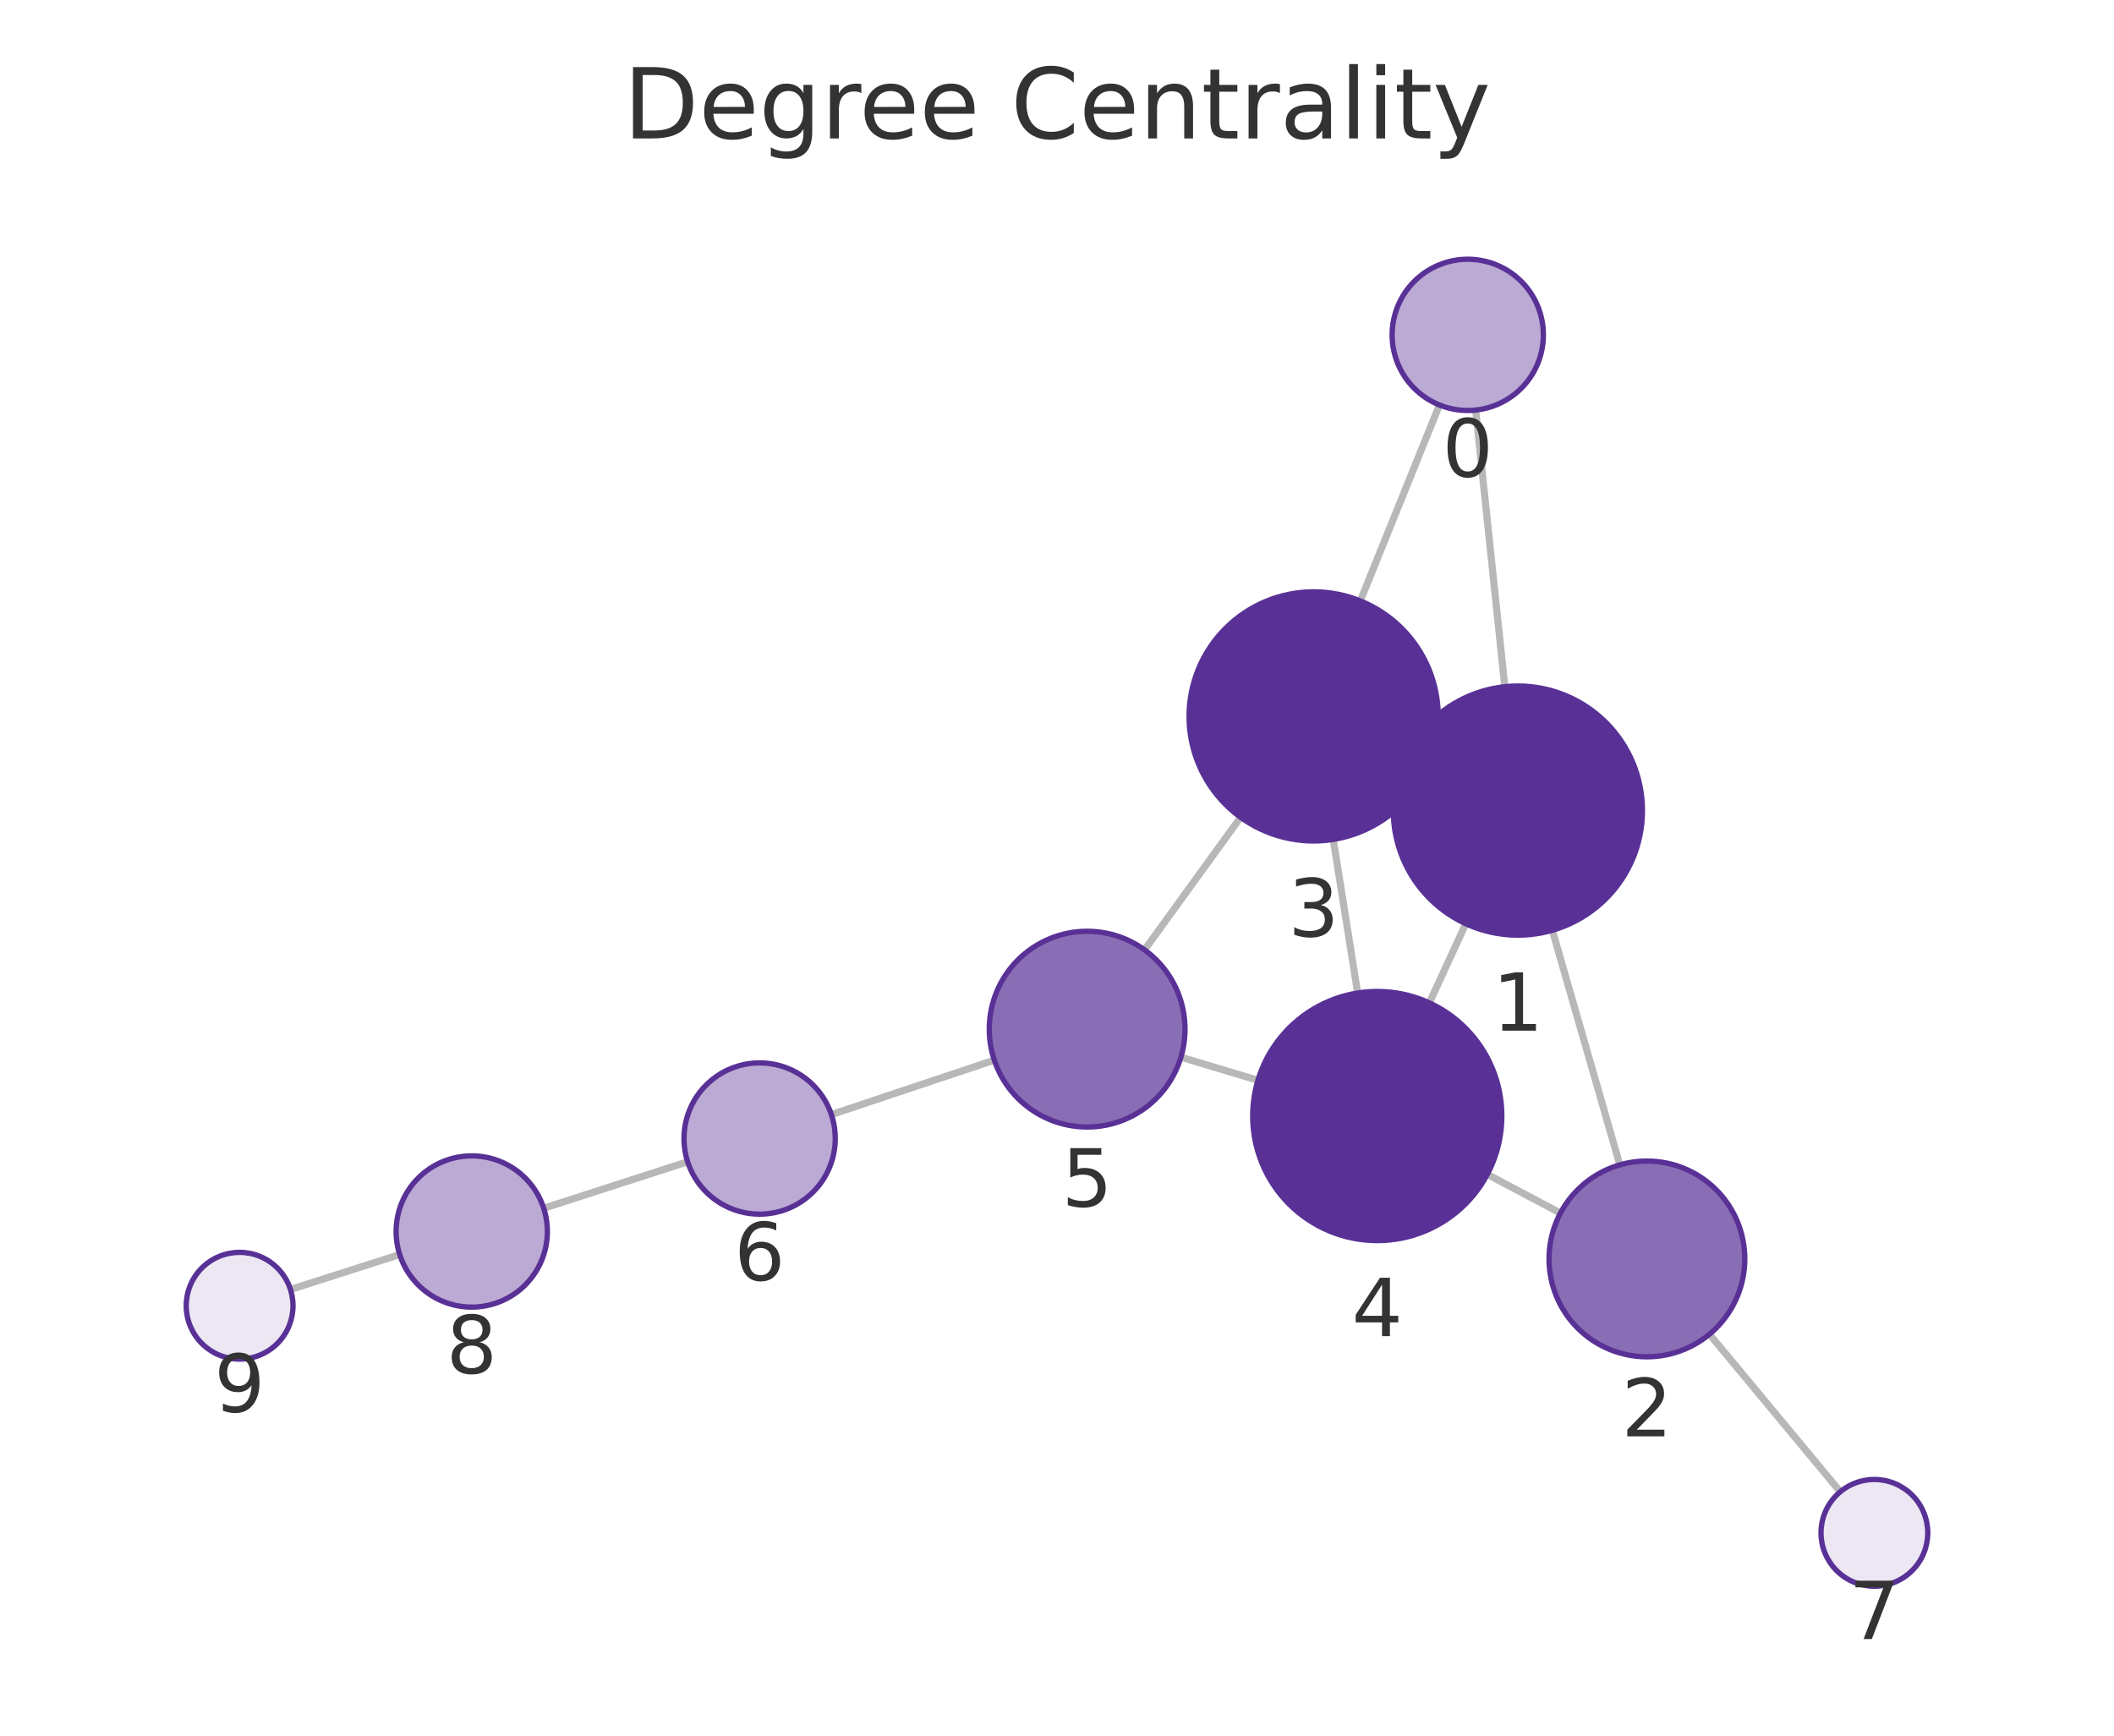
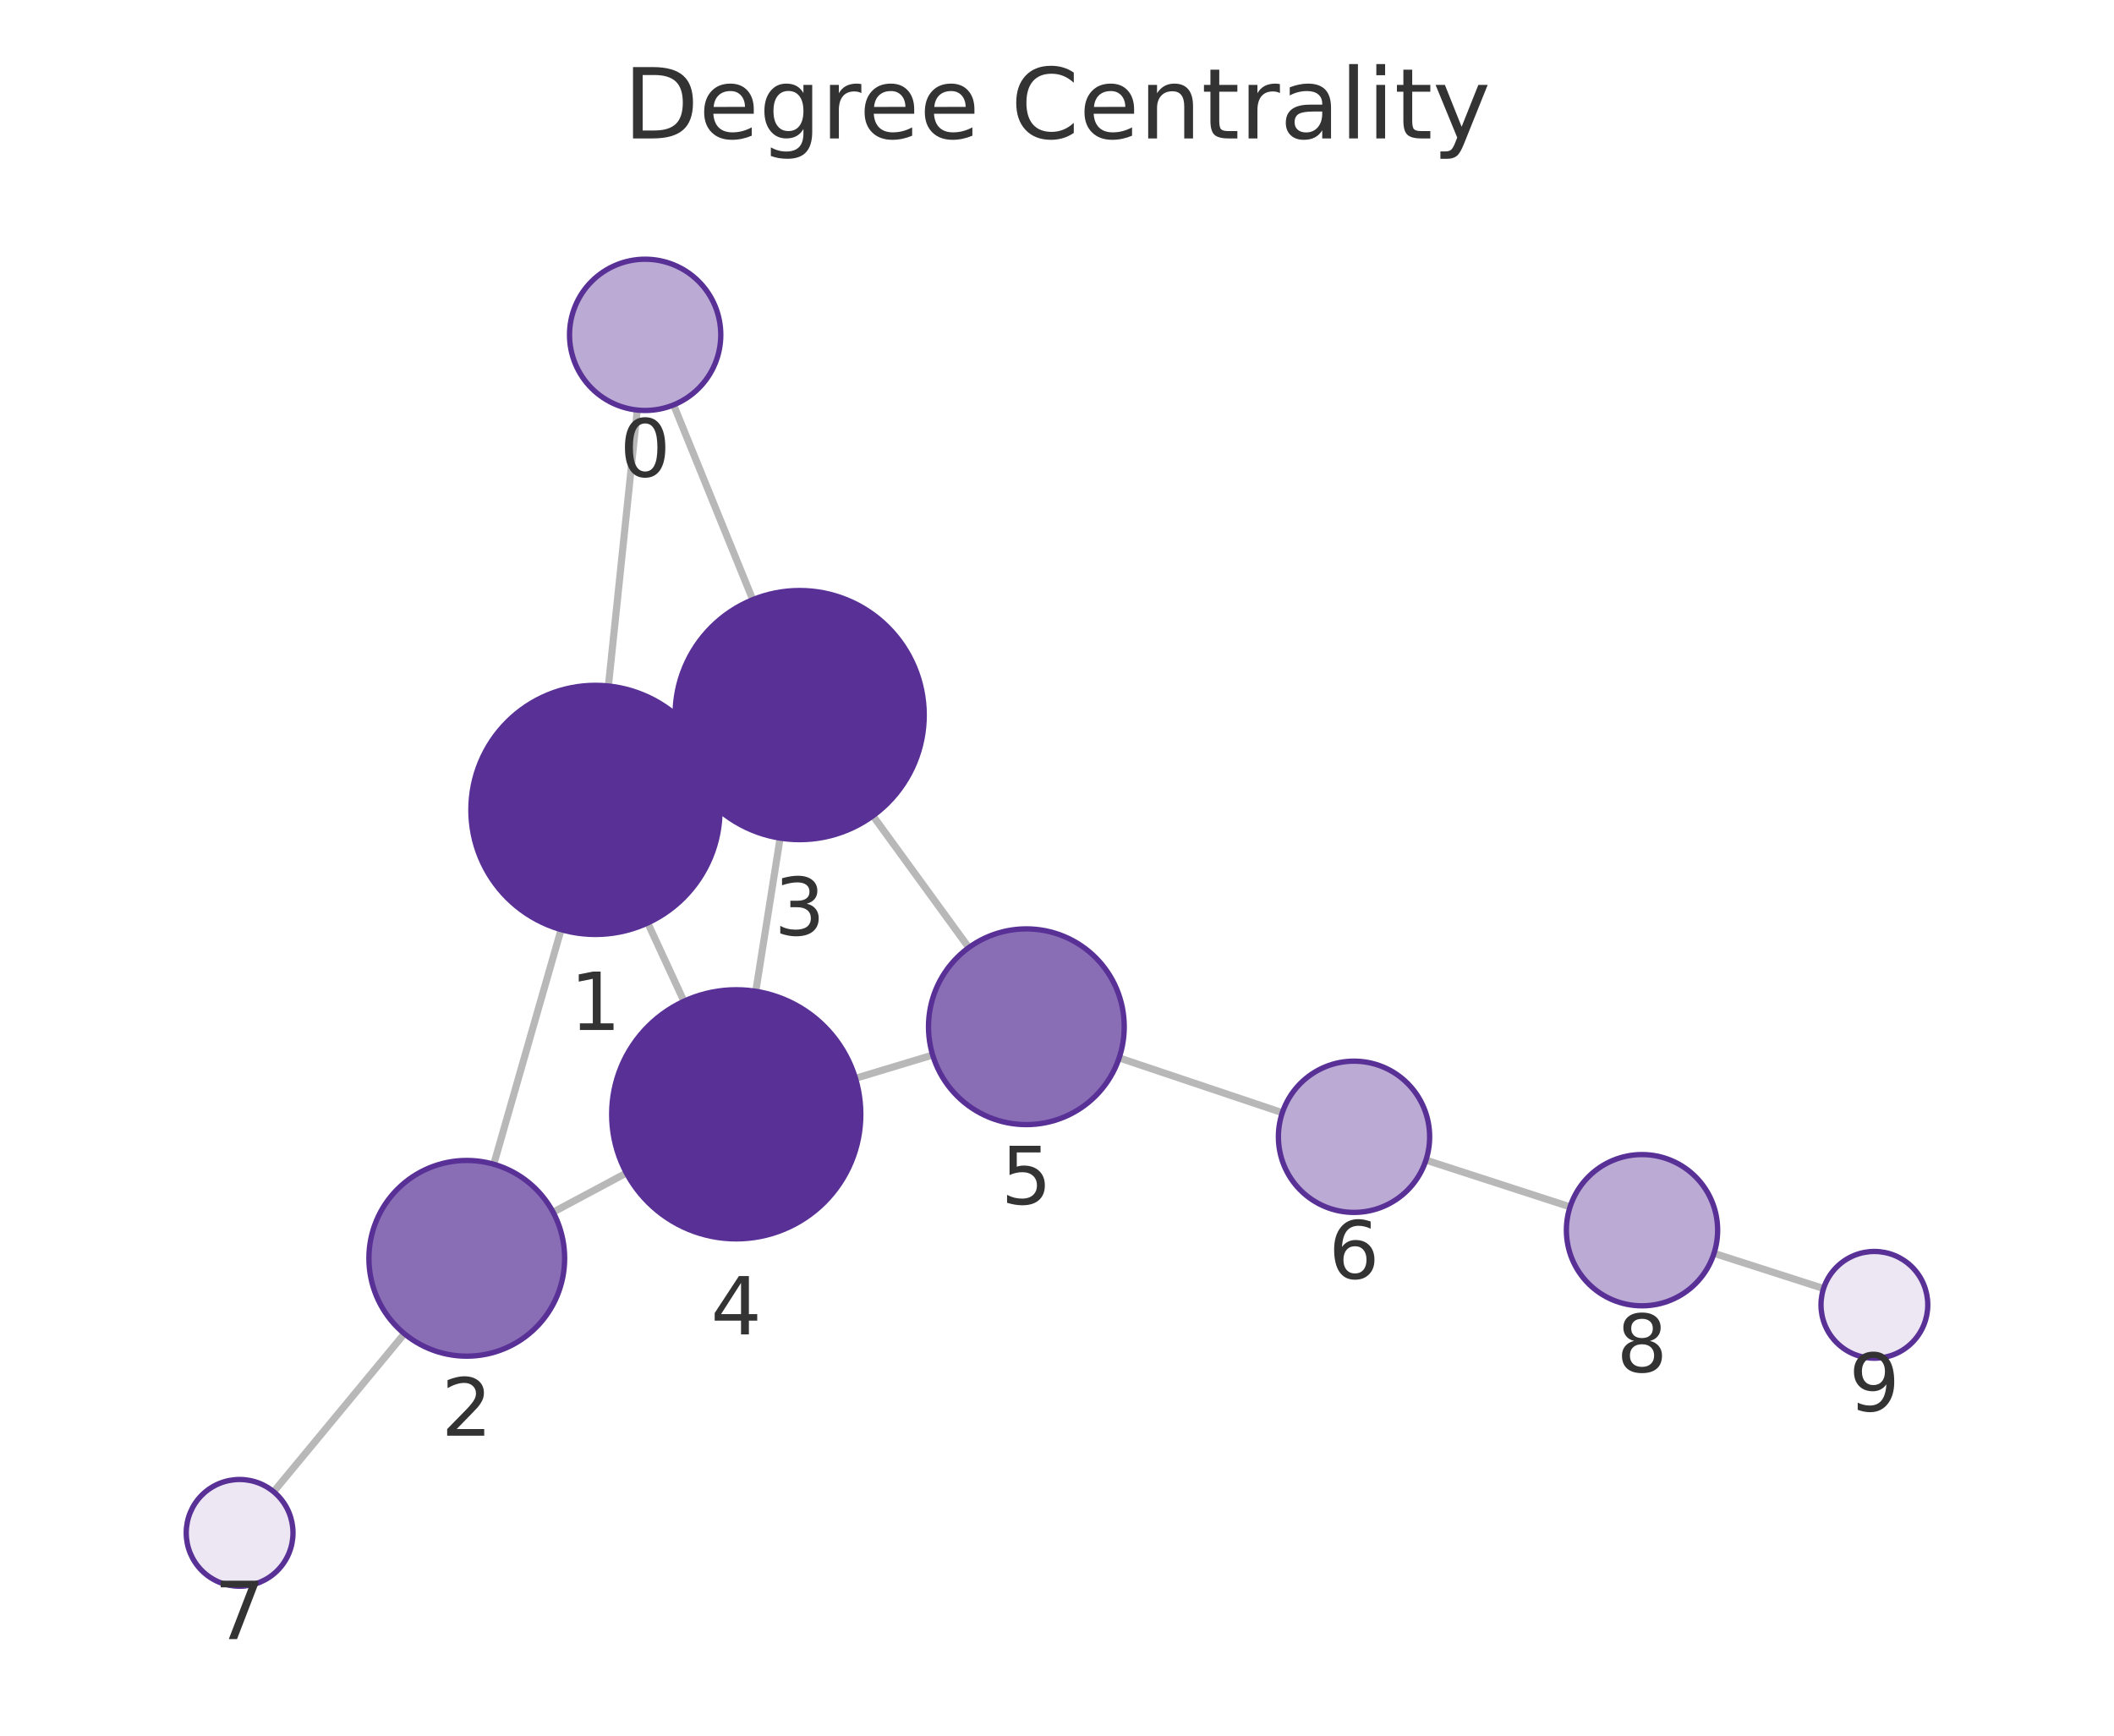
<svg xmlns="http://www.w3.org/2000/svg" xmlns:xlink="http://www.w3.org/1999/xlink" width="237.6pt" height="195.078pt" viewBox="0 0 237.6 195.078" version="1.1">
  <defs>
    <style type="text/css">*{stroke-linejoin: round; stroke-linecap: butt}</style>
  </defs>
  <g id="figure_1">
    <g id="patch_1">
      <path d="M 0 195.078  L 237.6 195.078  L 237.6 0  L 0 0  L 0 195.078  z " style="fill: none" />
    </g>
    <g id="axes_1">
      <g id="patch_2">
        <path d="M 7.2 187.878  L 230.4 187.878  L 230.4 21.558  L 7.2 21.558  L 7.2 187.878  z " style="fill: none" />
      </g>
      <g id="EdgeCollection_1">
-         <path d="M 165.857 46.089  L 169.132 77.182  " clip-path="url(#pf5088ef1b0)" style="fill: #b8b8b8; stroke: #b8b8b8; stroke-width: 0.8" />
-         <path d="M 161.783 45.518  L 152.889 67.538  " clip-path="url(#pf5088ef1b0)" style="fill: #b8b8b8; stroke: #b8b8b8; stroke-width: 0.8" />
-         <path d="M 174.471 104.559  L 182.06 130.926  " clip-path="url(#pf5088ef1b0)" style="fill: #b8b8b8; stroke: #b8b8b8; stroke-width: 0.8" />
-         <path d="M 157.886 85.242  L 160.359 86.383  " clip-path="url(#pf5088ef1b0)" style="fill: #b8b8b8; stroke: #b8b8b8; stroke-width: 0.8" />
-         <path d="M 164.745 103.823  L 160.65 112.719  " clip-path="url(#pf5088ef1b0)" style="fill: #b8b8b8; stroke: #b8b8b8; stroke-width: 0.8" />
-         <path d="M 175.383 136.346  L 167.166 131.992  " clip-path="url(#pf5088ef1b0)" style="fill: #b8b8b8; stroke: #b8b8b8; stroke-width: 0.8" />
-         <path d="M 192.13 149.959  L 206.836 167.668  " clip-path="url(#pf5088ef1b0)" style="fill: #b8b8b8; stroke: #b8b8b8; stroke-width: 0.8" />
-         <path d="M 149.847 94.345  L 152.595 111.61  " clip-path="url(#pf5088ef1b0)" style="fill: #b8b8b8; stroke: #b8b8b8; stroke-width: 0.8" />
-         <path d="M 139.434 91.858  L 128.64 106.761  " clip-path="url(#pf5088ef1b0)" style="fill: #b8b8b8; stroke: #b8b8b8; stroke-width: 0.8" />
-         <path d="M 141.384 121.419  L 132.725 118.826  " clip-path="url(#pf5088ef1b0)" style="fill: #b8b8b8; stroke: #b8b8b8; stroke-width: 0.8" />
-         <path d="M 111.754 119.155  L 93.44 125.271  " clip-path="url(#pf5088ef1b0)" style="fill: #b8b8b8; stroke: #b8b8b8; stroke-width: 0.8" />
-         <path d="M 77.289 130.576  L 61.109 135.801  " clip-path="url(#pf5088ef1b0)" style="fill: #b8b8b8; stroke: #b8b8b8; stroke-width: 0.8" />
-         <path d="M 44.925 141.002  L 32.646 144.93  " clip-path="url(#pf5088ef1b0)" style="fill: #b8b8b8; stroke: #b8b8b8; stroke-width: 0.8" />
+         <path d="M 71.626 46.088  L 68.381 77.103  " clip-path="url(#pa66abc823e)" style="fill: #b8b8b8; stroke: #b8b8b8; stroke-width: 0.8" />
+         <path d="M 75.711 45.509  L 84.606 67.401  " clip-path="url(#pa66abc823e)" style="fill: #b8b8b8; stroke: #b8b8b8; stroke-width: 0.8" />
+         <path d="M 63.062 104.484  L 55.496 130.854  " clip-path="url(#pa66abc823e)" style="fill: #b8b8b8; stroke: #b8b8b8; stroke-width: 0.8" />
+         <path d="M 79.622 85.132  L 77.178 86.266  " clip-path="url(#pa66abc823e)" style="fill: #b8b8b8; stroke: #b8b8b8; stroke-width: 0.8" />
+         <path d="M 72.801 103.734  L 76.872 112.536  " clip-path="url(#pa66abc823e)" style="fill: #b8b8b8; stroke: #b8b8b8; stroke-width: 0.8" />
+         <path d="M 62.164 136.243  L 70.401 131.841  " clip-path="url(#pa66abc823e)" style="fill: #b8b8b8; stroke: #b8b8b8; stroke-width: 0.8" />
+         <path d="M 45.45 149.902  L 30.756 167.663  " clip-path="url(#pa66abc823e)" style="fill: #b8b8b8; stroke: #b8b8b8; stroke-width: 0.8" />
+         <path d="M 87.68 94.198  L 84.945 111.417  " clip-path="url(#pa66abc823e)" style="fill: #b8b8b8; stroke: #b8b8b8; stroke-width: 0.8" />
+         <path d="M 98.111 91.692  L 108.886 106.505  " clip-path="url(#pa66abc823e)" style="fill: #b8b8b8; stroke: #b8b8b8; stroke-width: 0.8" />
+         <path d="M 96.151 121.198  L 104.826 118.579  " clip-path="url(#pa66abc823e)" style="fill: #b8b8b8; stroke: #b8b8b8; stroke-width: 0.8" />
+         <path d="M 125.785 118.903  L 144.125 125.062  " clip-path="url(#pa66abc823e)" style="fill: #b8b8b8; stroke: #b8b8b8; stroke-width: 0.8" />
+         <path d="M 160.268 130.391  L 176.466 135.645  " clip-path="url(#pa66abc823e)" style="fill: #b8b8b8; stroke: #b8b8b8; stroke-width: 0.8" />
+         <path d="M 192.644 140.867  L 204.957 144.822  " clip-path="url(#pa66abc823e)" style="fill: #b8b8b8; stroke: #b8b8b8; stroke-width: 0.8" />
      </g>
      <g id="VertexCollection_1">
-         <path d="M 164.966 46.136  C 167.22 46.136 169.383 45.241 170.977 43.647  C 172.571 42.053 173.466 39.89 173.466 37.636  C 173.466 35.382 172.571 33.22 170.977 31.626  C 169.383 30.032 167.22 29.136 164.966 29.136  C 162.712 29.136 160.55 30.032 158.956 31.626  C 157.362 33.22 156.466 35.382 156.466 37.636  C 156.466 39.89 157.362 42.053 158.956 43.647  C 160.55 45.241 162.712 46.136 164.966 46.136  z " clip-path="url(#pf5088ef1b0)" style="fill: #bbaad4; stroke: #593196; stroke-width: 0.6" />
-         <path d="M 170.599 105.105  C 174.312 105.105 177.873 103.63 180.499 101.005  C 183.124 98.38 184.599 94.818 184.599 91.105  C 184.599 87.393 183.124 83.831 180.499 81.206  C 177.873 78.581 174.312 77.105 170.599 77.105  C 166.886 77.105 163.325 78.581 160.7 81.206  C 158.074 83.831 156.599 87.393 156.599 91.105  C 156.599 94.818 158.074 98.38 160.7 101.005  C 163.325 103.63 166.886 105.105 170.599 105.105  z " clip-path="url(#pf5088ef1b0)" style="fill: #593196; stroke: #593196; stroke-width: 0.6" />
-         <path d="M 185.102 152.497  C 188.019 152.497 190.818 151.338 192.88 149.275  C 194.943 147.212 196.102 144.414 196.102 141.497  C 196.102 138.58 194.943 135.781 192.88 133.719  C 190.818 131.656 188.019 130.497 185.102 130.497  C 182.185 130.497 179.387 131.656 177.324 133.719  C 175.261 135.781 174.102 138.58 174.102 141.497  C 174.102 144.414 175.261 147.212 177.324 149.275  C 179.387 151.338 182.185 152.497 185.102 152.497  z " clip-path="url(#pf5088ef1b0)" style="fill: #8a6eb5; stroke: #593196; stroke-width: 0.6" />
-         <path d="M 147.646 94.519  C 151.359 94.519 154.92 93.044 157.545 90.419  C 160.171 87.793 161.646 84.232 161.646 80.519  C 161.646 76.807 160.171 73.245 157.545 70.62  C 154.92 67.995 151.359 66.519 147.646 66.519  C 143.933 66.519 140.372 67.995 137.746 70.62  C 135.121 73.245 133.646 76.807 133.646 80.519  C 133.646 84.232 135.121 87.793 137.746 90.419  C 140.372 93.044 143.933 94.519 147.646 94.519  z " clip-path="url(#pf5088ef1b0)" style="fill: #593196; stroke: #593196; stroke-width: 0.6" />
-         <path d="M 154.796 139.436  C 158.509 139.436 162.07 137.961 164.695 135.335  C 167.321 132.71 168.796 129.149 168.796 125.436  C 168.796 121.723 167.321 118.162 164.695 115.536  C 162.07 112.911 158.509 111.436 154.796 111.436  C 151.083 111.436 147.522 112.911 144.896 115.536  C 142.271 118.162 140.796 121.723 140.796 125.436  C 140.796 129.149 142.271 132.71 144.896 135.335  C 147.522 137.961 151.083 139.436 154.796 139.436  z " clip-path="url(#pf5088ef1b0)" style="fill: #593196; stroke: #593196; stroke-width: 0.6" />
-         <path d="M 122.187 126.67  C 125.105 126.67 127.903 125.511 129.966 123.448  C 132.028 121.385 133.187 118.587 133.187 115.67  C 133.187 112.753 132.028 109.955 129.966 107.892  C 127.903 105.829 125.105 104.67 122.187 104.67  C 119.27 104.67 116.472 105.829 114.409 107.892  C 112.346 109.955 111.187 112.753 111.187 115.67  C 111.187 118.587 112.346 121.385 114.409 123.448  C 116.472 125.511 119.27 126.67 122.187 126.67  z " clip-path="url(#pf5088ef1b0)" style="fill: #8a6eb5; stroke: #593196; stroke-width: 0.6" />
-         <path d="M 85.377 136.464  C 87.632 136.464 89.794 135.568 91.388 133.974  C 92.982 132.38 93.877 130.218 93.877 127.964  C 93.877 125.709 92.982 123.547 91.388 121.953  C 89.794 120.359 87.632 119.464 85.377 119.464  C 83.123 119.464 80.961 120.359 79.367 121.953  C 77.773 123.547 76.877 125.709 76.877 127.964  C 76.877 130.218 77.773 132.38 79.367 133.974  C 80.961 135.568 83.123 136.464 85.377 136.464  z " clip-path="url(#pf5088ef1b0)" style="fill: #bbaad4; stroke: #593196; stroke-width: 0.6" />
-         <path d="M 210.669 178.284  C 212.26 178.284 213.787 177.652 214.912 176.527  C 216.037 175.402 216.669 173.875 216.669 172.284  C 216.669 170.693 216.037 169.167 214.912 168.042  C 213.787 166.916 212.26 166.284 210.669 166.284  C 209.078 166.284 207.552 166.916 206.427 168.042  C 205.301 169.167 204.669 170.693 204.669 172.284  C 204.669 173.875 205.301 175.402 206.427 176.527  C 207.552 177.652 209.078 178.284 210.669 178.284  z " clip-path="url(#pf5088ef1b0)" style="fill: #ece7f3; stroke: #593196; stroke-width: 0.6" />
-         <path d="M 53.021 146.913  C 55.275 146.913 57.437 146.017 59.031 144.423  C 60.625 142.829 61.521 140.667 61.521 138.413  C 61.521 136.159 60.625 133.996 59.031 132.403  C 57.437 130.809 55.275 129.913 53.021 129.913  C 50.766 129.913 48.604 130.809 47.01 132.403  C 45.416 133.996 44.521 136.159 44.521 138.413  C 44.521 140.667 45.416 142.829 47.01 144.423  C 48.604 146.017 50.766 146.913 53.021 146.913  z " clip-path="url(#pf5088ef1b0)" style="fill: #bbaad4; stroke: #593196; stroke-width: 0.6" />
-         <path d="M 26.931 152.758  C 28.522 152.758 30.048 152.125 31.173 151  C 32.299 149.875 32.931 148.349 32.931 146.758  C 32.931 145.166 32.299 143.64 31.173 142.515  C 30.048 141.39 28.522 140.758 26.931 140.758  C 25.34 140.758 23.813 141.39 22.688 142.515  C 21.563 143.64 20.931 145.166 20.931 146.758  C 20.931 148.349 21.563 149.875 22.688 151  C 23.813 152.125 25.34 152.758 26.931 152.758  z " clip-path="url(#pf5088ef1b0)" style="fill: #ece7f3; stroke: #593196; stroke-width: 0.6" />
+         <path d="M 72.511 46.134  C 74.765 46.134 76.928 45.238 78.522 43.644  C 80.116 42.05 81.011 39.888 81.011 37.634  C 81.011 35.38 80.116 33.218 78.522 31.624  C 76.928 30.03 74.765 29.134 72.511 29.134  C 70.257 29.134 68.095 30.03 66.501 31.624  C 64.907 33.218 64.011 35.38 64.011 37.634  C 64.011 39.888 64.907 42.05 66.501 43.644  C 68.095 45.238 70.257 46.134 72.511 46.134  z " clip-path="url(#pa66abc823e)" style="fill: #bbaad4; stroke: #593196; stroke-width: 0.6" />
+         <path d="M 66.924 105.027  C 70.637 105.027 74.198 103.552 76.823 100.927  C 79.449 98.301 80.924 94.74 80.924 91.027  C 80.924 87.314 79.449 83.753 76.823 81.128  C 74.198 78.502 70.637 77.027 66.924 77.027  C 63.211 77.027 59.65 78.502 57.024 81.128  C 54.399 83.753 52.924 87.314 52.924 91.027  C 52.924 94.74 54.399 98.301 57.024 100.927  C 59.65 103.552 63.211 105.027 66.924 105.027  z " clip-path="url(#pa66abc823e)" style="fill: #593196; stroke: #593196; stroke-width: 0.6" />
+         <path d="M 52.462 152.427  C 55.379 152.427 58.177 151.268 60.24 149.205  C 62.303 147.143 63.462 144.344 63.462 141.427  C 63.462 138.51 62.303 135.712 60.24 133.649  C 58.177 131.586 55.379 130.427 52.462 130.427  C 49.545 130.427 46.746 131.586 44.684 133.649  C 42.621 135.712 41.462 138.51 41.462 141.427  C 41.462 144.344 42.621 147.143 44.684 149.205  C 46.746 151.268 49.545 152.427 52.462 152.427  z " clip-path="url(#pa66abc823e)" style="fill: #8a6eb5; stroke: #593196; stroke-width: 0.6" />
+         <path d="M 89.876 94.371  C 93.589 94.371 97.15 92.896 99.775 90.27  C 102.401 87.645 103.876 84.084 103.876 80.371  C 103.876 76.658 102.401 73.097 99.775 70.471  C 97.15 67.846 93.589 66.371 89.876 66.371  C 86.163 66.371 82.602 67.846 79.976 70.471  C 77.351 73.097 75.876 76.658 75.876 80.371  C 75.876 84.084 77.351 87.645 79.976 90.27  C 82.602 92.896 86.163 94.371 89.876 94.371  z " clip-path="url(#pa66abc823e)" style="fill: #593196; stroke: #593196; stroke-width: 0.6" />
+         <path d="M 82.748 139.243  C 86.461 139.243 90.023 137.768 92.648 135.143  C 95.273 132.517 96.748 128.956 96.748 125.243  C 96.748 121.53 95.273 117.969 92.648 115.344  C 90.023 112.718 86.461 111.243 82.748 111.243  C 79.036 111.243 75.474 112.718 72.849 115.344  C 70.224 117.969 68.748 121.53 68.748 125.243  C 68.748 128.956 70.224 132.517 72.849 135.143  C 75.474 137.768 79.036 139.243 82.748 139.243  z " clip-path="url(#pa66abc823e)" style="fill: #593196; stroke: #593196; stroke-width: 0.6" />
+         <path d="M 115.357 126.401  C 118.274 126.401 121.072 125.242 123.135 123.179  C 125.198 121.116 126.357 118.318 126.357 115.401  C 126.357 112.484 125.198 109.685 123.135 107.623  C 121.072 105.56 118.274 104.401 115.357 104.401  C 112.44 104.401 109.641 105.56 107.579 107.623  C 105.516 109.685 104.357 112.484 104.357 115.401  C 104.357 118.318 105.516 121.116 107.579 123.179  C 109.641 125.242 112.44 126.401 115.357 126.401  z " clip-path="url(#pa66abc823e)" style="fill: #8a6eb5; stroke: #593196; stroke-width: 0.6" />
+         <path d="M 152.183 136.268  C 154.437 136.268 156.599 135.372 158.193 133.778  C 159.787 132.184 160.683 130.022 160.683 127.768  C 160.683 125.514 159.787 123.352 158.193 121.758  C 156.599 120.164 154.437 119.268 152.183 119.268  C 149.928 119.268 147.766 120.164 146.172 121.758  C 144.578 123.352 143.683 125.514 143.683 127.768  C 143.683 130.022 144.578 132.184 146.172 133.778  C 147.766 135.372 149.928 136.268 152.183 136.268  z " clip-path="url(#pa66abc823e)" style="fill: #bbaad4; stroke: #593196; stroke-width: 0.6" />
+         <path d="M 26.931 178.286  C 28.522 178.286 30.048 177.654 31.173 176.528  C 32.299 175.403 32.931 173.877 32.931 172.286  C 32.931 170.695 32.299 169.168 31.173 168.043  C 30.048 166.918 28.522 166.286 26.931 166.286  C 25.34 166.286 23.813 166.918 22.688 168.043  C 21.563 169.168 20.931 170.695 20.931 172.286  C 20.931 173.877 21.563 175.403 22.688 176.528  C 23.813 177.654 25.34 178.286 26.931 178.286  z " clip-path="url(#pa66abc823e)" style="fill: #ece7f3; stroke: #593196; stroke-width: 0.6" />
+         <path d="M 184.552 146.767  C 186.806 146.767 188.968 145.872 190.562 144.278  C 192.156 142.684 193.052 140.521 193.052 138.267  C 193.052 136.013 192.156 133.851 190.562 132.257  C 188.968 130.663 186.806 129.767 184.552 129.767  C 182.297 129.767 180.135 130.663 178.541 132.257  C 176.947 133.851 176.052 136.013 176.052 138.267  C 176.052 140.521 176.947 142.684 178.541 144.278  C 180.135 145.872 182.297 146.767 184.552 146.767  z " clip-path="url(#pa66abc823e)" style="fill: #bbaad4; stroke: #593196; stroke-width: 0.6" />
+         <path d="M 210.669 152.657  C 212.26 152.657 213.787 152.025 214.912 150.899  C 216.037 149.774 216.669 148.248 216.669 146.657  C 216.669 145.066 216.037 143.539 214.912 142.414  C 213.787 141.289 212.26 140.657 210.669 140.657  C 209.078 140.657 207.552 141.289 206.427 142.414  C 205.301 143.539 204.669 145.066 204.669 146.657  C 204.669 148.248 205.301 149.774 206.427 150.899  C 207.552 152.025 209.078 152.657 210.669 152.657  z " clip-path="url(#pa66abc823e)" style="fill: #ece7f3; stroke: #593196; stroke-width: 0.6" />
      </g>
      <g id="text_1">
-         <g clip-path="url(#pf5088ef1b0)">
-           <g style="fill: #333333" transform="translate(162.103 53.57404) scale(0.09 -0.09)">
+         <g clip-path="url(#pa66abc823e)">
+           <g style="fill: #333333" transform="translate(69.64801 53.57194) scale(0.09 -0.09)">
            <defs>
              <path id="DejaVuSans-13" d="M 2034 4250  Q 1547 4250 1301 3770  Q 1056 3291 1056 2328  Q 1056 1369 1301 889  Q 1547 409 2034 409  Q 2525 409 2770 889  Q 3016 1369 3016 2328  Q 3016 3291 2770 3770  Q 2525 4250 2034 4250  z M 2034 4750  Q 2819 4750 3233 4129  Q 3647 3509 3647 2328  Q 3647 1150 3233 529  Q 2819 -91 2034 -91  Q 1250 -91 836 529  Q 422 1150 422 2328  Q 422 3509 836 4129  Q 1250 4750 2034 4750  z " transform="scale(0.015625)" />
            </defs>
            <use xlink:href="#DejaVuSans-13" />
          </g>
        </g>
      </g>
      <g id="text_2">
-         <g clip-path="url(#pf5088ef1b0)">
-           <g style="fill: #333333" transform="translate(167.7361 115.8433) scale(0.09 -0.09)">
+         <g clip-path="url(#pa66abc823e)">
+           <g style="fill: #333333" transform="translate(64.0606 115.7651) scale(0.09 -0.09)">
            <defs>
              <path id="DejaVuSans-14" d="M 794 531  L 1825 531  L 1825 4091  L 703 3866  L 703 4441  L 1819 4666  L 2450 4666  L 2450 531  L 3481 531  L 3481 0  L 794 0  L 794 531  z " transform="scale(0.015625)" />
            </defs>
            <use xlink:href="#DejaVuSans-14" />
          </g>
        </g>
      </g>
      <g id="text_3">
-         <g clip-path="url(#pf5088ef1b0)">
-           <g style="fill: #333333" transform="translate(182.2391 161.4347) scale(0.09 -0.09)">
+         <g clip-path="url(#pa66abc823e)">
+           <g style="fill: #333333" transform="translate(49.59868 161.365) scale(0.09 -0.09)">
            <defs>
              <path id="DejaVuSans-15" d="M 1228 531  L 3431 531  L 3431 0  L 469 0  L 469 531  Q 828 903 1448 1529  Q 2069 2156 2228 2338  Q 2531 2678 2651 2914  Q 2772 3150 2772 3378  Q 2772 3750 2511 3984  Q 2250 4219 1831 4219  Q 1534 4219 1204 4116  Q 875 4013 500 3803  L 500 4441  Q 881 4594 1212 4672  Q 1544 4750 1819 4750  Q 2544 4750 2975 4387  Q 3406 4025 3406 3419  Q 3406 3131 3298 2873  Q 3191 2616 2906 2266  Q 2828 2175 2409 1742  Q 1991 1309 1228 531  z " transform="scale(0.015625)" />
            </defs>
            <use xlink:href="#DejaVuSans-15" />
          </g>
        </g>
      </g>
      <g id="text_4">
-         <g clip-path="url(#pf5088ef1b0)">
-           <g style="fill: #333333" transform="translate(144.7827 105.2573) scale(0.09 -0.09)">
+         <g clip-path="url(#pa66abc823e)">
+           <g style="fill: #333333" transform="translate(87.01266 105.1088) scale(0.09 -0.09)">
            <defs>
              <path id="DejaVuSans-16" d="M 2597 2516  Q 3050 2419 3304 2112  Q 3559 1806 3559 1356  Q 3559 666 3084 287  Q 2609 -91 1734 -91  Q 1441 -91 1130 -33  Q 819 25 488 141  L 488 750  Q 750 597 1062 519  Q 1375 441 1716 441  Q 2309 441 2620 675  Q 2931 909 2931 1356  Q 2931 1769 2642 2001  Q 2353 2234 1838 2234  L 1294 2234  L 1294 2753  L 1863 2753  Q 2328 2753 2575 2939  Q 2822 3125 2822 3475  Q 2822 3834 2567 4026  Q 2313 4219 1838 4219  Q 1578 4219 1281 4162  Q 984 4106 628 3988  L 628 4550  Q 988 4650 1302 4700  Q 1616 4750 1894 4750  Q 2613 4750 3031 4423  Q 3450 4097 3450 3541  Q 3450 3153 3228 2886  Q 3006 2619 2597 2516  z " transform="scale(0.015625)" />
            </defs>
            <use xlink:href="#DejaVuSans-16" />
          </g>
        </g>
      </g>
      <g id="text_5">
-         <g clip-path="url(#pf5088ef1b0)">
-           <g style="fill: #333333" transform="translate(151.9328 150.1737) scale(0.09 -0.09)">
+         <g clip-path="url(#pa66abc823e)">
+           <g style="fill: #333333" transform="translate(79.88535 149.9811) scale(0.09 -0.09)">
            <defs>
              <path id="DejaVuSans-17" d="M 2419 4116  L 825 1625  L 2419 1625  L 2419 4116  z M 2253 4666  L 3047 4666  L 3047 1625  L 3713 1625  L 3713 1100  L 3047 1100  L 3047 0  L 2419 0  L 2419 1100  L 313 1100  L 313 1709  L 2253 4666  z " transform="scale(0.015625)" />
            </defs>
            <use xlink:href="#DejaVuSans-17" />
          </g>
        </g>
      </g>
      <g id="text_6">
-         <g clip-path="url(#pf5088ef1b0)">
-           <g style="fill: #333333" transform="translate(119.3243 135.608) scale(0.09 -0.09)">
+         <g clip-path="url(#pa66abc823e)">
+           <g style="fill: #333333" transform="translate(112.4937 135.3387) scale(0.09 -0.09)">
            <defs>
              <path id="DejaVuSans-18" d="M 691 4666  L 3169 4666  L 3169 4134  L 1269 4134  L 1269 2991  Q 1406 3038 1543 3061  Q 1681 3084 1819 3084  Q 2600 3084 3056 2656  Q 3513 2228 3513 1497  Q 3513 744 3044 326  Q 2575 -91 1722 -91  Q 1428 -91 1123 -41  Q 819 9 494 109  L 494 744  Q 775 591 1075 516  Q 1375 441 1709 441  Q 2250 441 2565 725  Q 2881 1009 2881 1497  Q 2881 1984 2565 2268  Q 2250 2553 1709 2553  Q 1456 2553 1204 2497  Q 953 2441 691 2322  L 691 4666  z " transform="scale(0.015625)" />
            </defs>
            <use xlink:href="#DejaVuSans-18" />
          </g>
        </g>
      </g>
      <g id="text_7">
-         <g clip-path="url(#pf5088ef1b0)">
-           <g style="fill: #333333" transform="translate(82.51427 143.9016) scale(0.09 -0.09)">
+         <g clip-path="url(#pa66abc823e)">
+           <g style="fill: #333333" transform="translate(149.3196 143.7058) scale(0.09 -0.09)">
            <defs>
              <path id="DejaVuSans-19" d="M 2113 2584  Q 1688 2584 1439 2293  Q 1191 2003 1191 1497  Q 1191 994 1439 701  Q 1688 409 2113 409  Q 2538 409 2786 701  Q 3034 994 3034 1497  Q 3034 2003 2786 2293  Q 2538 2584 2113 2584  z M 3366 4563  L 3366 3988  Q 3128 4100 2886 4159  Q 2644 4219 2406 4219  Q 1781 4219 1451 3797  Q 1122 3375 1075 2522  Q 1259 2794 1537 2939  Q 1816 3084 2150 3084  Q 2853 3084 3261 2657  Q 3669 2231 3669 1497  Q 3669 778 3244 343  Q 2819 -91 2113 -91  Q 1303 -91 875 529  Q 447 1150 447 2328  Q 447 3434 972 4092  Q 1497 4750 2381 4750  Q 2619 4750 2861 4703  Q 3103 4656 3366 4563  z " transform="scale(0.015625)" />
            </defs>
            <use xlink:href="#DejaVuSans-19" />
          </g>
        </g>
      </g>
      <g id="text_8">
-         <g clip-path="url(#pf5088ef1b0)">
-           <g style="fill: #333333" transform="translate(207.8061 184.2222) scale(0.09 -0.09)">
+         <g clip-path="url(#pa66abc823e)">
+           <g style="fill: #333333" transform="translate(24.06761 184.2236) scale(0.09 -0.09)">
            <defs>
              <path id="DejaVuSans-1a" d="M 525 4666  L 3525 4666  L 3525 4397  L 1831 0  L 1172 0  L 2766 4134  L 525 4134  L 525 4666  z " transform="scale(0.015625)" />
            </defs>
            <use xlink:href="#DejaVuSans-1a" />
          </g>
        </g>
      </g>
      <g id="text_9">
-         <g clip-path="url(#pf5088ef1b0)">
-           <g style="fill: #333333" transform="translate(50.15759 154.3508) scale(0.09 -0.09)">
+         <g clip-path="url(#pa66abc823e)">
+           <g style="fill: #333333" transform="translate(181.6884 154.2051) scale(0.09 -0.09)">
            <defs>
              <path id="DejaVuSans-1b" d="M 2034 2216  Q 1584 2216 1326 1975  Q 1069 1734 1069 1313  Q 1069 891 1326 650  Q 1584 409 2034 409  Q 2484 409 2743 651  Q 3003 894 3003 1313  Q 3003 1734 2745 1975  Q 2488 2216 2034 2216  z M 1403 2484  Q 997 2584 770 2862  Q 544 3141 544 3541  Q 544 4100 942 4425  Q 1341 4750 2034 4750  Q 2731 4750 3128 4425  Q 3525 4100 3525 3541  Q 3525 3141 3298 2862  Q 3072 2584 2669 2484  Q 3125 2378 3379 2068  Q 3634 1759 3634 1313  Q 3634 634 3220 271  Q 2806 -91 2034 -91  Q 1263 -91 848 271  Q 434 634 434 1313  Q 434 1759 690 2068  Q 947 2378 1403 2484  z M 1172 3481  Q 1172 3119 1398 2916  Q 1625 2713 2034 2713  Q 2441 2713 2670 2916  Q 2900 3119 2900 3481  Q 2900 3844 2670 4047  Q 2441 4250 2034 4250  Q 1625 4250 1398 4047  Q 1172 3844 1172 3481  z " transform="scale(0.015625)" />
            </defs>
            <use xlink:href="#DejaVuSans-1b" />
          </g>
        </g>
      </g>
      <g id="text_10">
-         <g clip-path="url(#pf5088ef1b0)">
-           <g style="fill: #333333" transform="translate(24.06763 158.6955) scale(0.09 -0.09)">
+         <g clip-path="url(#pa66abc823e)">
+           <g style="fill: #333333" transform="translate(207.8061 158.5947) scale(0.09 -0.09)">
            <defs>
              <path id="DejaVuSans-1c" d="M 703 97  L 703 672  Q 941 559 1184 500  Q 1428 441 1663 441  Q 2288 441 2617 861  Q 2947 1281 2994 2138  Q 2813 1869 2534 1725  Q 2256 1581 1919 1581  Q 1219 1581 811 2004  Q 403 2428 403 3163  Q 403 3881 828 4315  Q 1253 4750 1959 4750  Q 2769 4750 3195 4129  Q 3622 3509 3622 2328  Q 3622 1225 3098 567  Q 2575 -91 1691 -91  Q 1453 -91 1209 -44  Q 966 3 703 97  z M 1959 2075  Q 2384 2075 2632 2365  Q 2881 2656 2881 3163  Q 2881 3666 2632 3958  Q 2384 4250 1959 4250  Q 1534 4250 1286 3958  Q 1038 3666 1038 3163  Q 1038 2656 1286 2365  Q 1534 2075 1959 2075  z " transform="scale(0.015625)" />
            </defs>
            <use xlink:href="#DejaVuSans-1c" />
          </g>
        </g>
      </g>
      <g id="matplotlib.axis_1" />
      <g id="matplotlib.axis_2" />
      <g id="text_11">
        <g style="fill: #333333" transform="translate(70.06742 15.55828) scale(0.11 -0.11)">
          <defs>
            <path id="DejaVuSans-27" d="M 1259 4147  L 1259 519  L 2022 519  Q 2988 519 3436 956  Q 3884 1394 3884 2338  Q 3884 3275 3436 3711  Q 2988 4147 2022 4147  L 1259 4147  z M 628 4666  L 1925 4666  Q 3281 4666 3915 4102  Q 4550 3538 4550 2338  Q 4550 1131 3912 565  Q 3275 0 1925 0  L 628 0  L 628 4666  z " transform="scale(0.015625)" />
            <path id="DejaVuSans-48" d="M 3597 1894  L 3597 1613  L 953 1613  Q 991 1019 1311 708  Q 1631 397 2203 397  Q 2534 397 2845 478  Q 3156 559 3463 722  L 3463 178  Q 3153 47 2828 -22  Q 2503 -91 2169 -91  Q 1331 -91 842 396  Q 353 884 353 1716  Q 353 2575 817 3079  Q 1281 3584 2069 3584  Q 2775 3584 3186 3129  Q 3597 2675 3597 1894  z M 3022 2063  Q 3016 2534 2758 2815  Q 2500 3097 2075 3097  Q 1594 3097 1305 2825  Q 1016 2553 972 2059  L 3022 2063  z " transform="scale(0.015625)" />
            <path id="DejaVuSans-4a" d="M 2906 1791  Q 2906 2416 2648 2759  Q 2391 3103 1925 3103  Q 1463 3103 1205 2759  Q 947 2416 947 1791  Q 947 1169 1205 825  Q 1463 481 1925 481  Q 2391 481 2648 825  Q 2906 1169 2906 1791  z M 3481 434  Q 3481 -459 3084 -895  Q 2688 -1331 1869 -1331  Q 1566 -1331 1297 -1286  Q 1028 -1241 775 -1147  L 775 -588  Q 1028 -725 1275 -790  Q 1522 -856 1778 -856  Q 2344 -856 2625 -561  Q 2906 -266 2906 331  L 2906 616  Q 2728 306 2450 153  Q 2172 0 1784 0  Q 1141 0 747 490  Q 353 981 353 1791  Q 353 2603 747 3093  Q 1141 3584 1784 3584  Q 2172 3584 2450 3431  Q 2728 3278 2906 2969  L 2906 3500  L 3481 3500  L 3481 434  z " transform="scale(0.015625)" />
            <path id="DejaVuSans-55" d="M 2631 2963  Q 2534 3019 2420 3045  Q 2306 3072 2169 3072  Q 1681 3072 1420 2755  Q 1159 2438 1159 1844  L 1159 0  L 581 0  L 581 3500  L 1159 3500  L 1159 2956  Q 1341 3275 1631 3429  Q 1922 3584 2338 3584  Q 2397 3584 2469 3576  Q 2541 3569 2628 3553  L 2631 2963  z " transform="scale(0.015625)" />
            <path id="DejaVuSans-3" transform="scale(0.015625)" />
            <path id="DejaVuSans-26" d="M 4122 4306  L 4122 3641  Q 3803 3938 3442 4084  Q 3081 4231 2675 4231  Q 1875 4231 1450 3742  Q 1025 3253 1025 2328  Q 1025 1406 1450 917  Q 1875 428 2675 428  Q 3081 428 3442 575  Q 3803 722 4122 1019  L 4122 359  Q 3791 134 3420 21  Q 3050 -91 2638 -91  Q 1578 -91 968 557  Q 359 1206 359 2328  Q 359 3453 968 4101  Q 1578 4750 2638 4750  Q 3056 4750 3426 4639  Q 3797 4528 4122 4306  z " transform="scale(0.015625)" />
            <path id="DejaVuSans-51" d="M 3513 2113  L 3513 0  L 2938 0  L 2938 2094  Q 2938 2591 2744 2837  Q 2550 3084 2163 3084  Q 1697 3084 1428 2787  Q 1159 2491 1159 1978  L 1159 0  L 581 0  L 581 3500  L 1159 3500  L 1159 2956  Q 1366 3272 1645 3428  Q 1925 3584 2291 3584  Q 2894 3584 3203 3211  Q 3513 2838 3513 2113  z " transform="scale(0.015625)" />
            <path id="DejaVuSans-57" d="M 1172 4494  L 1172 3500  L 2356 3500  L 2356 3053  L 1172 3053  L 1172 1153  Q 1172 725 1289 603  Q 1406 481 1766 481  L 2356 481  L 2356 0  L 1766 0  Q 1100 0 847 248  Q 594 497 594 1153  L 594 3053  L 172 3053  L 172 3500  L 594 3500  L 594 4494  L 1172 4494  z " transform="scale(0.015625)" />
            <path id="DejaVuSans-44" d="M 2194 1759  Q 1497 1759 1228 1600  Q 959 1441 959 1056  Q 959 750 1161 570  Q 1363 391 1709 391  Q 2188 391 2477 730  Q 2766 1069 2766 1631  L 2766 1759  L 2194 1759  z M 3341 1997  L 3341 0  L 2766 0  L 2766 531  Q 2569 213 2275 61  Q 1981 -91 1556 -91  Q 1019 -91 701 211  Q 384 513 384 1019  Q 384 1609 779 1909  Q 1175 2209 1959 2209  L 2766 2209  L 2766 2266  Q 2766 2663 2505 2880  Q 2244 3097 1772 3097  Q 1472 3097 1187 3025  Q 903 2953 641 2809  L 641 3341  Q 956 3463 1253 3523  Q 1550 3584 1831 3584  Q 2591 3584 2966 3190  Q 3341 2797 3341 1997  z " transform="scale(0.015625)" />
            <path id="DejaVuSans-4f" d="M 603 4863  L 1178 4863  L 1178 0  L 603 0  L 603 4863  z " transform="scale(0.015625)" />
            <path id="DejaVuSans-4c" d="M 603 3500  L 1178 3500  L 1178 0  L 603 0  L 603 3500  z M 603 4863  L 1178 4863  L 1178 4134  L 603 4134  L 603 4863  z " transform="scale(0.015625)" />
            <path id="DejaVuSans-5c" d="M 2059 -325  Q 1816 -950 1584 -1140  Q 1353 -1331 966 -1331  L 506 -1331  L 506 -850  L 844 -850  Q 1081 -850 1212 -737  Q 1344 -625 1503 -206  L 1606 56  L 191 3500  L 800 3500  L 1894 763  L 2988 3500  L 3597 3500  L 2059 -325  z " transform="scale(0.015625)" />
          </defs>
          <use xlink:href="#DejaVuSans-27" />
          <use xlink:href="#DejaVuSans-48" transform="translate(77 0)" />
          <use xlink:href="#DejaVuSans-4a" transform="translate(138.5312 0)" />
          <use xlink:href="#DejaVuSans-55" transform="translate(202.0156 0)" />
          <use xlink:href="#DejaVuSans-48" transform="translate(240.9219 0)" />
          <use xlink:href="#DejaVuSans-48" transform="translate(302.4531 0)" />
          <use xlink:href="#DejaVuSans-3" transform="translate(363.9844 0)" />
          <use xlink:href="#DejaVuSans-26" transform="translate(395.7656 0)" />
          <use xlink:href="#DejaVuSans-48" transform="translate(465.5938 0)" />
          <use xlink:href="#DejaVuSans-51" transform="translate(527.125 0)" />
          <use xlink:href="#DejaVuSans-57" transform="translate(590.5 0)" />
          <use xlink:href="#DejaVuSans-55" transform="translate(629.7031 0)" />
          <use xlink:href="#DejaVuSans-44" transform="translate(670.8125 0)" />
          <use xlink:href="#DejaVuSans-4f" transform="translate(732.0938 0)" />
          <use xlink:href="#DejaVuSans-4c" transform="translate(759.875 0)" />
          <use xlink:href="#DejaVuSans-57" transform="translate(787.6562 0)" />
          <use xlink:href="#DejaVuSans-5c" transform="translate(826.8594 0)" />
        </g>
      </g>
    </g>
  </g>
  <defs>
-     <clipPath id="pf5088ef1b0">
+     <clipPath id="pa66abc823e">
      <rect x="7.2" y="21.558" width="223.2" height="166.32" />
    </clipPath>
  </defs>
</svg>
